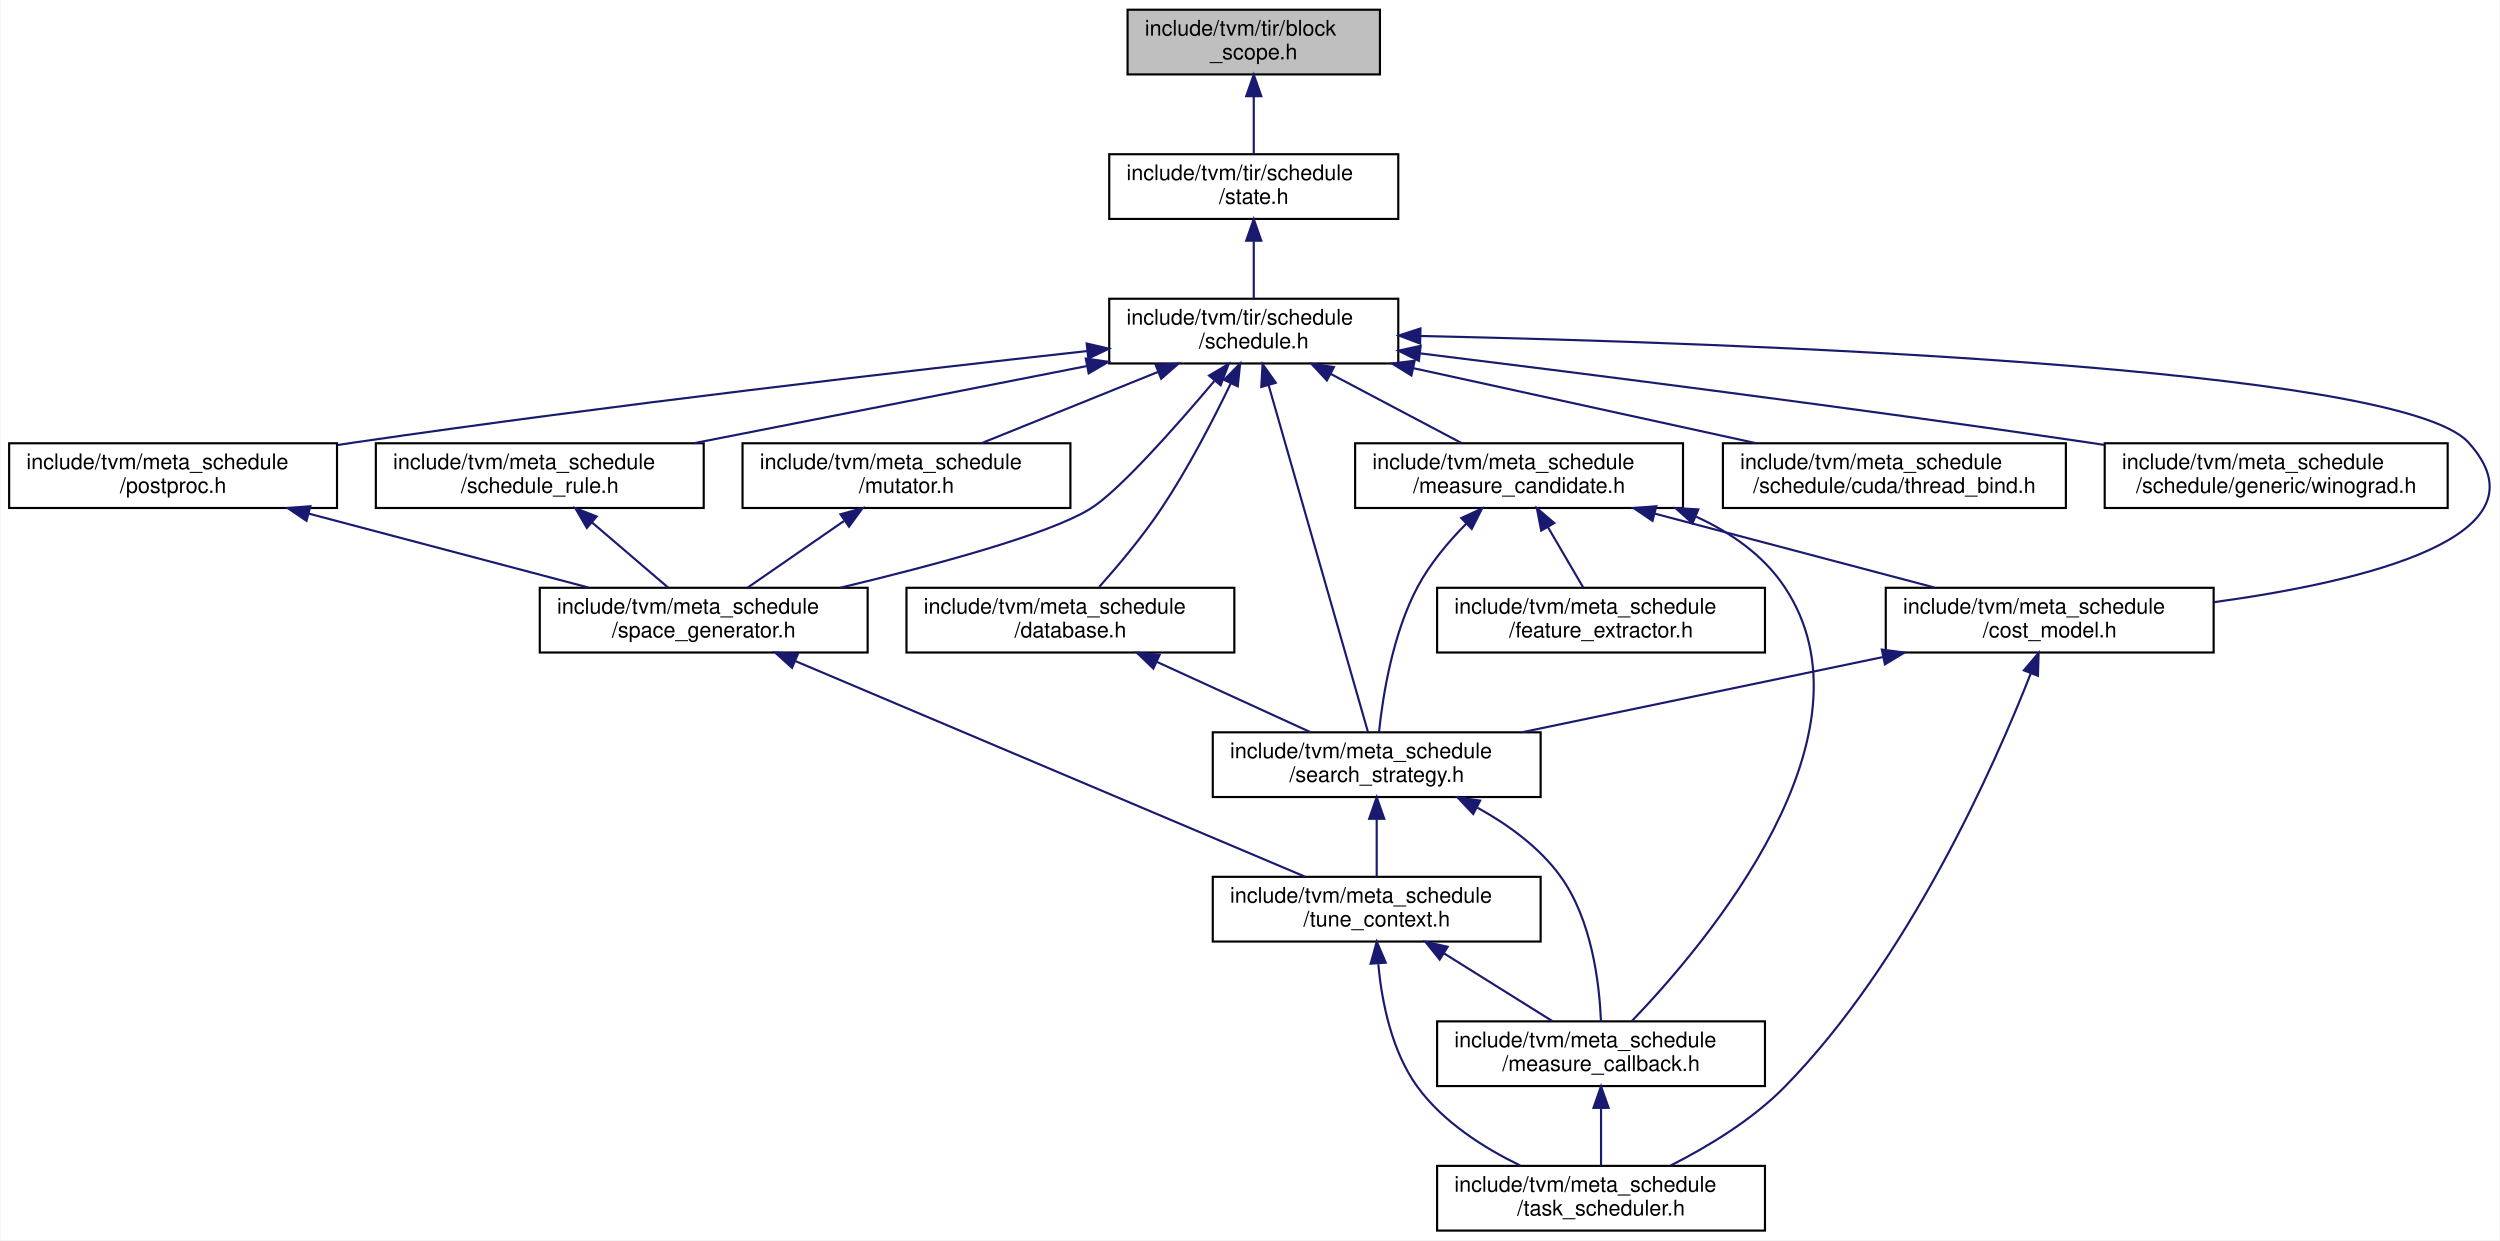
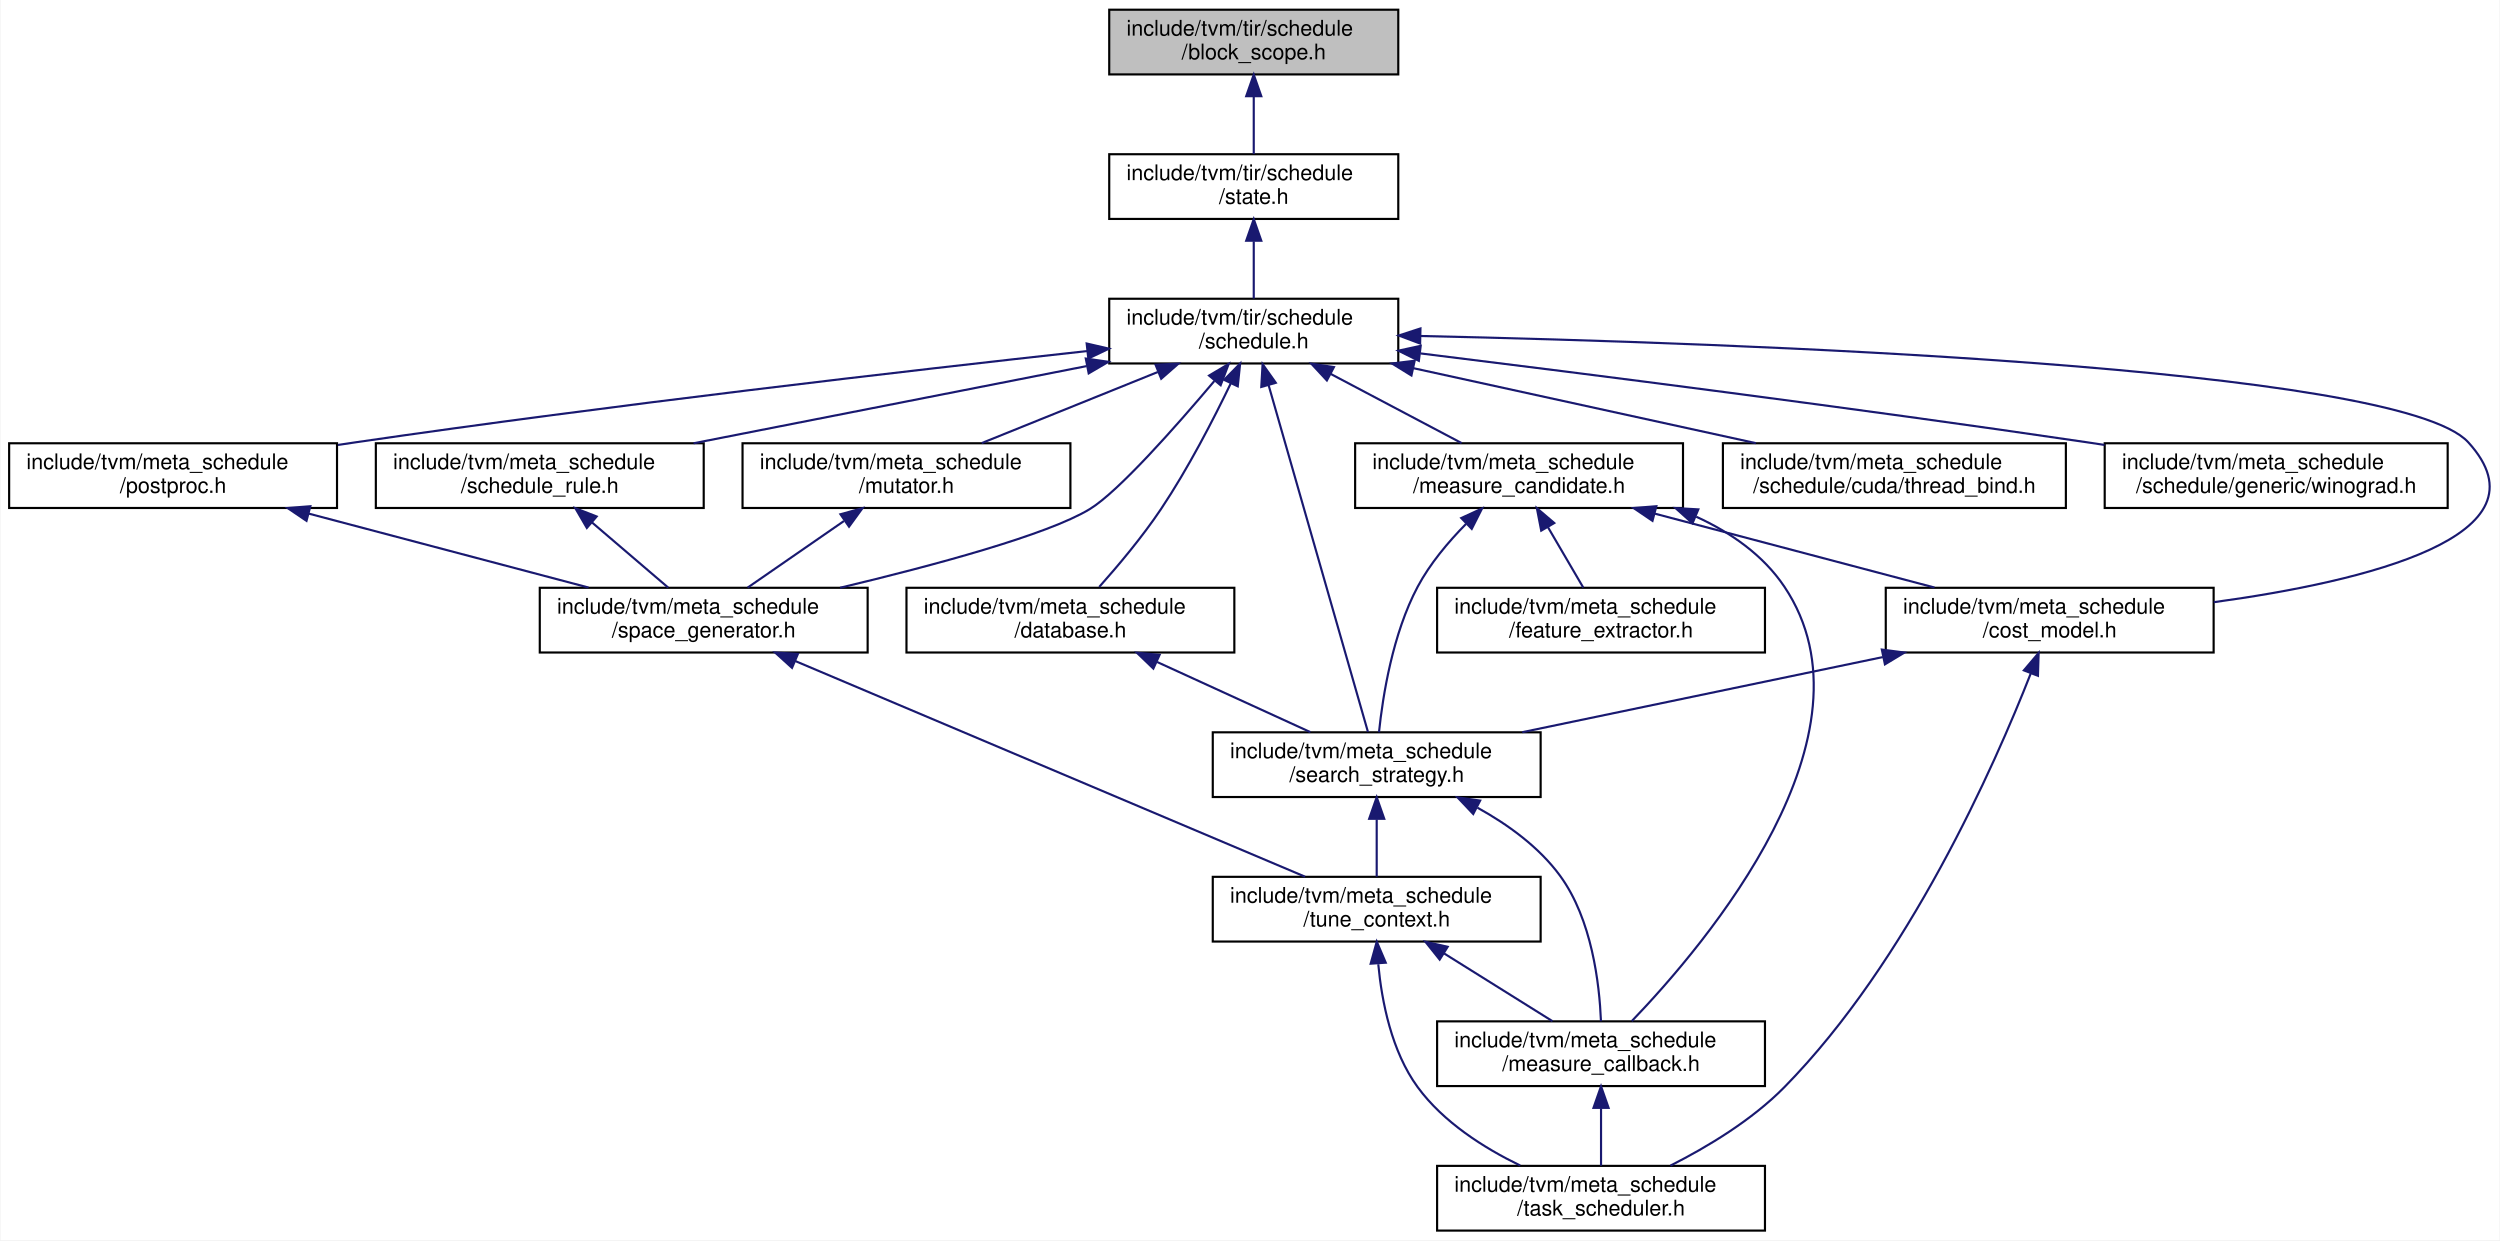
<svg xmlns="http://www.w3.org/2000/svg" xmlns:xlink="http://www.w3.org/1999/xlink" width="1159pt" height="575pt" viewBox="0.00 0.00 1158.52 575.00">
  <g id="graph0" class="graph" transform="scale(1 1) rotate(0) translate(4 571)">
    <polygon fill="white" stroke="transparent" points="-4,4 -4,-571 1154.52,-571 1154.52,4 -4,4" />
    <g id="node1" class="node">
      <g id="a_node1">
        <a xlink:title="Definition of two pillar data structure for TensorIR scheduling: StmtSRef, BlockScope.">
-           <polygon fill="#bfbfbf" stroke="black" points="518.5,-536.5 518.5,-566.5 635.5,-566.5 635.5,-536.5 518.5,-536.5" />
-           <text text-anchor="start" x="526.5" y="-554.5" font-family="Helvetica,sans-Serif" font-size="10.00">include/tvm/tir/block</text>
-           <text text-anchor="middle" x="577" y="-543.5" font-family="Helvetica,sans-Serif" font-size="10.00">_scope.h</text>
+           <polygon fill="#bfbfbf" stroke="black" points="510,-536.5 510,-566.5 644,-566.5 644,-536.5 510,-536.5" />
+           <text text-anchor="start" x="518" y="-554.5" font-family="Helvetica,sans-Serif" font-size="10.00">include/tvm/tir/schedule</text>
+           <text text-anchor="middle" x="577" y="-543.5" font-family="Helvetica,sans-Serif" font-size="10.00">/block_scope.h</text>
        </a>
      </g>
    </g>
    <g id="node2" class="node">
      <g id="a_node2">
        <a xlink:href="state_8h.html" target="_top" xlink:title="This file defines ScheduleState, the core data structure of TensorIR scheduling.">
          <polygon fill="white" stroke="black" points="510,-469.5 510,-499.5 644,-499.5 644,-469.5 510,-469.5" />
          <text text-anchor="start" x="518" y="-487.5" font-family="Helvetica,sans-Serif" font-size="10.00">include/tvm/tir/schedule</text>
          <text text-anchor="middle" x="577" y="-476.5" font-family="Helvetica,sans-Serif" font-size="10.00">/state.h</text>
        </a>
      </g>
    </g>
    <g id="edge1" class="edge">
      <path fill="none" stroke="midnightblue" d="M577,-526.11C577,-517.15 577,-507.32 577,-499.58" />
      <polygon fill="midnightblue" stroke="midnightblue" points="573.5,-526.4 577,-536.4 580.5,-526.4 573.5,-526.4" />
    </g>
    <g id="node3" class="node">
      <g id="a_node3">
        <a xlink:href="tir_2schedule_2schedule_8h.html" target="_top" xlink:title=" ">
          <polygon fill="white" stroke="black" points="510,-402.5 510,-432.5 644,-432.5 644,-402.5 510,-402.5" />
          <text text-anchor="start" x="518" y="-420.5" font-family="Helvetica,sans-Serif" font-size="10.00">include/tvm/tir/schedule</text>
          <text text-anchor="middle" x="577" y="-409.5" font-family="Helvetica,sans-Serif" font-size="10.00">/schedule.h</text>
        </a>
      </g>
    </g>
    <g id="edge2" class="edge">
      <path fill="none" stroke="midnightblue" d="M577,-459.11C577,-450.15 577,-440.32 577,-432.58" />
      <polygon fill="midnightblue" stroke="midnightblue" points="573.5,-459.4 577,-469.4 580.5,-459.4 573.5,-459.4" />
    </g>
    <g id="node4" class="node">
      <g id="a_node4">
        <a xlink:href="meta__schedule_2cost__model_8h.html" target="_top" xlink:title=" ">
          <polygon fill="white" stroke="black" points="870,-268.5 870,-298.5 1022,-298.5 1022,-268.5 870,-268.5" />
          <text text-anchor="start" x="878" y="-286.5" font-family="Helvetica,sans-Serif" font-size="10.00">include/tvm/meta_schedule</text>
          <text text-anchor="middle" x="946" y="-275.5" font-family="Helvetica,sans-Serif" font-size="10.00">/cost_model.h</text>
        </a>
      </g>
    </g>
    <g id="edge3" class="edge">
      <path fill="none" stroke="midnightblue" d="M654.49,-415.23C801.22,-412.01 1107.89,-401.12 1140,-366 1179.81,-322.46 1092.18,-301.42 1022.06,-291.82" />
      <polygon fill="midnightblue" stroke="midnightblue" points="654.13,-411.73 644.21,-415.45 654.28,-418.73 654.13,-411.73" />
    </g>
    <g id="node5" class="node">
      <g id="a_node5">
        <a xlink:href="search__strategy_8h.html" target="_top" xlink:title=" ">
          <polygon fill="white" stroke="black" points="558,-201.5 558,-231.5 710,-231.5 710,-201.5 558,-201.5" />
          <text text-anchor="start" x="566" y="-219.5" font-family="Helvetica,sans-Serif" font-size="10.00">include/tvm/meta_schedule</text>
          <text text-anchor="middle" x="634" y="-208.5" font-family="Helvetica,sans-Serif" font-size="10.00">/search_strategy.h</text>
        </a>
      </g>
    </g>
    <g id="edge27" class="edge">
      <path fill="none" stroke="midnightblue" d="M583.86,-392.53C595.86,-350.65 620.28,-265.4 629.94,-231.68" />
      <polygon fill="midnightblue" stroke="midnightblue" points="580.49,-391.61 581.1,-402.19 587.22,-393.54 580.49,-391.61" />
    </g>
    <g id="node9" class="node">
      <g id="a_node9">
        <a xlink:href="database_8h.html" target="_top" xlink:title=" ">
          <polygon fill="white" stroke="black" points="416,-268.5 416,-298.5 568,-298.5 568,-268.5 416,-268.5" />
          <text text-anchor="start" x="424" y="-286.5" font-family="Helvetica,sans-Serif" font-size="10.00">include/tvm/meta_schedule</text>
          <text text-anchor="middle" x="492" y="-275.5" font-family="Helvetica,sans-Serif" font-size="10.00">/database.h</text>
        </a>
      </g>
    </g>
    <g id="edge11" class="edge">
      <path fill="none" stroke="midnightblue" d="M566.4,-393.38C558.36,-376.66 546.57,-353.78 534,-335 525.38,-322.11 514.06,-308.66 505.35,-298.89" />
      <polygon fill="midnightblue" stroke="midnightblue" points="563.25,-394.9 570.69,-402.45 569.58,-391.91 563.25,-394.9" />
    </g>
    <g id="node10" class="node">
      <g id="a_node10">
        <a xlink:href="measure__candidate_8h.html" target="_top" xlink:title=" ">
          <polygon fill="white" stroke="black" points="624,-335.5 624,-365.5 776,-365.5 776,-335.5 624,-335.5" />
          <text text-anchor="start" x="632" y="-353.5" font-family="Helvetica,sans-Serif" font-size="10.00">include/tvm/meta_schedule</text>
          <text text-anchor="middle" x="700" y="-342.5" font-family="Helvetica,sans-Serif" font-size="10.00">/measure_candidate.h</text>
        </a>
      </g>
    </g>
    <g id="edge13" class="edge">
      <path fill="none" stroke="midnightblue" d="M612.55,-397.71C631.95,-387.46 655.56,-374.98 673.36,-365.58" />
      <polygon fill="midnightblue" stroke="midnightblue" points="610.9,-394.63 603.69,-402.4 614.17,-400.82 610.9,-394.63" />
    </g>
    <g id="node12" class="node">
      <g id="a_node12">
        <a xlink:href="mutator_8h.html" target="_top" xlink:title=" ">
          <polygon fill="white" stroke="black" points="340,-335.5 340,-365.5 492,-365.5 492,-335.5 340,-335.5" />
          <text text-anchor="start" x="348" y="-353.5" font-family="Helvetica,sans-Serif" font-size="10.00">include/tvm/meta_schedule</text>
          <text text-anchor="middle" x="416" y="-342.5" font-family="Helvetica,sans-Serif" font-size="10.00">/mutator.h</text>
        </a>
      </g>
    </g>
    <g id="edge18" class="edge">
      <path fill="none" stroke="midnightblue" d="M532.52,-398.54C506.76,-388.14 474.8,-375.24 450.87,-365.58" />
      <polygon fill="midnightblue" stroke="midnightblue" points="531.48,-401.9 542.07,-402.4 534.1,-395.41 531.48,-401.9" />
    </g>
    <g id="node13" class="node">
      <g id="a_node13">
        <a xlink:href="space__generator_8h.html" target="_top" xlink:title=" ">
          <polygon fill="white" stroke="black" points="246,-268.5 246,-298.5 398,-298.5 398,-268.5 246,-268.5" />
          <text text-anchor="start" x="254" y="-286.5" font-family="Helvetica,sans-Serif" font-size="10.00">include/tvm/meta_schedule</text>
          <text text-anchor="middle" x="322" y="-275.5" font-family="Helvetica,sans-Serif" font-size="10.00">/space_generator.h</text>
        </a>
      </g>
    </g>
    <g id="edge28" class="edge">
      <path fill="none" stroke="midnightblue" d="M558.75,-394.38C540.82,-373.13 514.27,-343.09 501,-335 481.43,-323.06 428.49,-308.83 385.23,-298.52" />
      <polygon fill="midnightblue" stroke="midnightblue" points="556.29,-396.88 565.39,-402.31 561.65,-392.39 556.29,-396.88" />
    </g>
    <g id="node14" class="node">
      <g id="a_node14">
        <a xlink:href="postproc_8h.html" target="_top" xlink:title=" ">
          <polygon fill="white" stroke="black" points="0,-335.5 0,-365.5 152,-365.5 152,-335.5 0,-335.5" />
          <text text-anchor="start" x="8" y="-353.5" font-family="Helvetica,sans-Serif" font-size="10.00">include/tvm/meta_schedule</text>
          <text text-anchor="middle" x="76" y="-342.5" font-family="Helvetica,sans-Serif" font-size="10.00">/postproc.h</text>
        </a>
      </g>
    </g>
    <g id="edge21" class="edge">
      <path fill="none" stroke="midnightblue" d="M499.68,-408.24C416.04,-399.04 278.83,-383.19 161,-366 158.19,-365.59 155.32,-365.16 152.43,-364.72" />
      <polygon fill="midnightblue" stroke="midnightblue" points="499.54,-411.75 509.86,-409.36 500.3,-404.79 499.54,-411.75" />
    </g>
    <g id="node15" class="node">
      <g id="a_node15">
        <a xlink:href="thread__bind_8h.html" target="_top" xlink:title=" ">
          <polygon fill="white" stroke="black" points="794.5,-335.5 794.5,-365.5 953.5,-365.5 953.5,-335.5 794.5,-335.5" />
          <text text-anchor="start" x="802.5" y="-353.5" font-family="Helvetica,sans-Serif" font-size="10.00">include/tvm/meta_schedule</text>
          <text text-anchor="middle" x="874" y="-342.5" font-family="Helvetica,sans-Serif" font-size="10.00">/schedule/cuda/thread_bind.h</text>
        </a>
      </g>
    </g>
    <g id="edge23" class="edge">
      <path fill="none" stroke="midnightblue" d="M650.95,-400.32C699.76,-389.63 763.08,-375.77 809.78,-365.55" />
      <polygon fill="midnightblue" stroke="midnightblue" points="650.1,-396.92 641.08,-402.48 651.6,-403.76 650.1,-396.92" />
    </g>
    <g id="node16" class="node">
      <g id="a_node16">
        <a xlink:href="winograd_8h.html" target="_top" xlink:title=" ">
          <polygon fill="white" stroke="black" points="971.5,-335.5 971.5,-365.5 1130.5,-365.5 1130.5,-335.5 971.5,-335.5" />
          <text text-anchor="start" x="979.5" y="-353.5" font-family="Helvetica,sans-Serif" font-size="10.00">include/tvm/meta_schedule</text>
          <text text-anchor="middle" x="1051" y="-342.5" font-family="Helvetica,sans-Serif" font-size="10.00">/schedule/generic/winograd.h</text>
        </a>
      </g>
    </g>
    <g id="edge24" class="edge">
      <path fill="none" stroke="midnightblue" d="M654.26,-407.16C732.26,-397.55 856.14,-381.79 963,-366 965.76,-365.59 968.56,-365.17 971.39,-364.74" />
      <polygon fill="midnightblue" stroke="midnightblue" points="653.54,-403.72 644.04,-408.42 654.39,-410.67 653.54,-403.72" />
    </g>
    <g id="node17" class="node">
      <g id="a_node17">
        <a xlink:href="schedule__rule_8h.html" target="_top" xlink:title=" ">
          <polygon fill="white" stroke="black" points="170,-335.5 170,-365.5 322,-365.5 322,-335.5 170,-335.5" />
          <text text-anchor="start" x="178" y="-353.5" font-family="Helvetica,sans-Serif" font-size="10.00">include/tvm/meta_schedule</text>
          <text text-anchor="middle" x="246" y="-342.5" font-family="Helvetica,sans-Serif" font-size="10.00">/schedule_rule.h</text>
        </a>
      </g>
    </g>
    <g id="edge25" class="edge">
      <path fill="none" stroke="midnightblue" d="M499.55,-401.29C444.44,-390.47 370.96,-376.04 317.29,-365.5" />
      <polygon fill="midnightblue" stroke="midnightblue" points="499.13,-404.78 509.62,-403.27 500.48,-397.91 499.13,-404.78" />
    </g>
    <g id="edge4" class="edge">
      <path fill="none" stroke="midnightblue" d="M868.64,-266.38C817.32,-255.69 750.62,-241.8 701.46,-231.55" />
      <polygon fill="midnightblue" stroke="midnightblue" points="868.18,-269.86 878.68,-268.48 869.61,-263.01 868.18,-269.86" />
    </g>
    <g id="node7" class="node">
      <g id="a_node7">
        <a xlink:href="task__scheduler_8h.html" target="_top" xlink:title=" ">
          <polygon fill="white" stroke="black" points="662,-0.5 662,-30.5 814,-30.5 814,-0.5 662,-0.5" />
          <text text-anchor="start" x="670" y="-18.5" font-family="Helvetica,sans-Serif" font-size="10.00">include/tvm/meta_schedule</text>
          <text text-anchor="middle" x="738" y="-7.5" font-family="Helvetica,sans-Serif" font-size="10.00">/task_scheduler.h</text>
        </a>
      </g>
    </g>
    <g id="edge10" class="edge">
      <path fill="none" stroke="midnightblue" d="M937.21,-258.76C920.46,-216.1 880.46,-125.47 823,-67 807.96,-51.7 787.34,-39.3 770.18,-30.62" />
      <polygon fill="midnightblue" stroke="midnightblue" points="934.02,-260.22 940.87,-268.29 940.55,-257.7 934.02,-260.22" />
    </g>
    <g id="node6" class="node">
      <g id="a_node6">
        <a xlink:href="measure__callback_8h.html" target="_top" xlink:title=" ">
          <polygon fill="white" stroke="black" points="662,-67.5 662,-97.5 814,-97.5 814,-67.5 662,-67.5" />
          <text text-anchor="start" x="670" y="-85.5" font-family="Helvetica,sans-Serif" font-size="10.00">include/tvm/meta_schedule</text>
          <text text-anchor="middle" x="738" y="-74.5" font-family="Helvetica,sans-Serif" font-size="10.00">/measure_callback.h</text>
        </a>
      </g>
    </g>
    <g id="edge5" class="edge">
      <path fill="none" stroke="midnightblue" d="M680.71,-196.55C694.89,-188.72 709.27,-178.29 719,-165 733.76,-144.84 737.26,-114.98 737.97,-97.55" />
      <polygon fill="midnightblue" stroke="midnightblue" points="678.75,-193.63 671.47,-201.34 681.96,-199.85 678.75,-193.63" />
    </g>
    <g id="node8" class="node">
      <g id="a_node8">
        <a xlink:href="tune__context_8h.html" target="_top" xlink:title=" ">
          <polygon fill="white" stroke="black" points="558,-134.5 558,-164.5 710,-164.5 710,-134.5 558,-134.5" />
          <text text-anchor="start" x="566" y="-152.5" font-family="Helvetica,sans-Serif" font-size="10.00">include/tvm/meta_schedule</text>
          <text text-anchor="middle" x="634" y="-141.5" font-family="Helvetica,sans-Serif" font-size="10.00">/tune_context.h</text>
        </a>
      </g>
    </g>
    <g id="edge7" class="edge">
      <path fill="none" stroke="midnightblue" d="M634,-191.11C634,-182.15 634,-172.32 634,-164.58" />
      <polygon fill="midnightblue" stroke="midnightblue" points="630.5,-191.4 634,-201.4 637.5,-191.4 630.5,-191.4" />
    </g>
    <g id="edge6" class="edge">
      <path fill="none" stroke="midnightblue" d="M738,-57.11C738,-48.15 738,-38.32 738,-30.58" />
      <polygon fill="midnightblue" stroke="midnightblue" points="734.5,-57.4 738,-67.4 741.5,-57.4 734.5,-57.4" />
    </g>
    <g id="edge8" class="edge">
      <path fill="none" stroke="midnightblue" d="M665.18,-129.02C681.36,-118.9 700.77,-106.77 715.48,-97.58" />
      <polygon fill="midnightblue" stroke="midnightblue" points="663.19,-126.13 656.57,-134.4 666.9,-132.06 663.19,-126.13" />
    </g>
    <g id="edge9" class="edge">
      <path fill="none" stroke="midnightblue" d="M634.73,-123.98C636.36,-106.61 640.89,-83.54 653,-67 664.86,-50.79 683.64,-38.85 700.53,-30.66" />
      <polygon fill="midnightblue" stroke="midnightblue" points="631.2,-124.24 634.03,-134.45 638.19,-124.7 631.2,-124.24" />
    </g>
    <g id="edge12" class="edge">
      <path fill="none" stroke="midnightblue" d="M532.13,-264.13C554.69,-253.8 582.42,-241.11 603.25,-231.58" />
      <polygon fill="midnightblue" stroke="midnightblue" points="530.45,-261.05 522.81,-268.4 533.36,-267.42 530.45,-261.05" />
    </g>
    <g id="edge14" class="edge">
      <path fill="none" stroke="midnightblue" d="M762.76,-332.92C802.9,-322.31 854.42,-308.7 892.6,-298.61" />
      <polygon fill="midnightblue" stroke="midnightblue" points="761.85,-329.54 753.08,-335.48 763.64,-336.31 761.85,-329.54" />
    </g>
    <g id="edge17" class="edge">
      <path fill="none" stroke="midnightblue" d="M675.44,-328.14C667.21,-319.8 658.69,-309.68 653,-299 641.39,-277.2 636.82,-248.41 635.06,-231.53" />
      <polygon fill="midnightblue" stroke="midnightblue" points="673.2,-330.84 682.83,-335.26 678.06,-325.8 673.2,-330.84" />
    </g>
    <g id="edge16" class="edge">
      <path fill="none" stroke="midnightblue" d="M782.12,-331.46C798.23,-324.08 813.17,-313.67 823,-299 868.91,-230.52 786.79,-133.52 752.24,-97.6" />
      <polygon fill="midnightblue" stroke="midnightblue" points="780.4,-328.39 772.52,-335.47 783.1,-334.85 780.4,-328.39" />
    </g>
    <g id="node11" class="node">
      <g id="a_node11">
        <a xlink:href="feature__extractor_8h.html" target="_top" xlink:title=" ">
          <polygon fill="white" stroke="black" points="662,-268.5 662,-298.5 814,-298.5 814,-268.5 662,-268.5" />
          <text text-anchor="start" x="670" y="-286.5" font-family="Helvetica,sans-Serif" font-size="10.00">include/tvm/meta_schedule</text>
          <text text-anchor="middle" x="738" y="-275.5" font-family="Helvetica,sans-Serif" font-size="10.00">/feature_extractor.h</text>
        </a>
      </g>
    </g>
    <g id="edge15" class="edge">
      <path fill="none" stroke="midnightblue" d="M713.4,-326.58C718.86,-317.24 724.99,-306.75 729.77,-298.58" />
      <polygon fill="midnightblue" stroke="midnightblue" points="710.27,-325 708.25,-335.4 716.31,-328.53 710.27,-325" />
    </g>
    <g id="edge19" class="edge">
      <path fill="none" stroke="midnightblue" d="M387.01,-329.45C372.55,-319.45 355.41,-307.6 342.36,-298.58" />
      <polygon fill="midnightblue" stroke="midnightblue" points="385.39,-332.59 395.6,-335.4 389.37,-326.83 385.39,-332.59" />
    </g>
    <g id="edge20" class="edge">
      <path fill="none" stroke="midnightblue" d="M364.33,-264.59C427.13,-238.02 543.7,-188.7 600.78,-164.56" />
      <polygon fill="midnightblue" stroke="midnightblue" points="362.94,-261.38 355.09,-268.5 365.67,-267.83 362.94,-261.38" />
    </g>
    <g id="edge22" class="edge">
      <path fill="none" stroke="midnightblue" d="M138.76,-332.92C178.9,-322.31 230.42,-308.7 268.6,-298.61" />
      <polygon fill="midnightblue" stroke="midnightblue" points="137.85,-329.54 129.08,-335.48 139.64,-336.31 137.85,-329.54" />
    </g>
    <g id="edge26" class="edge">
      <path fill="none" stroke="midnightblue" d="M270.11,-328.88C281.66,-319.01 295.19,-307.43 305.54,-298.58" />
      <polygon fill="midnightblue" stroke="midnightblue" points="267.82,-326.24 262.49,-335.4 272.37,-331.56 267.82,-326.24" />
    </g>
  </g>
</svg>
